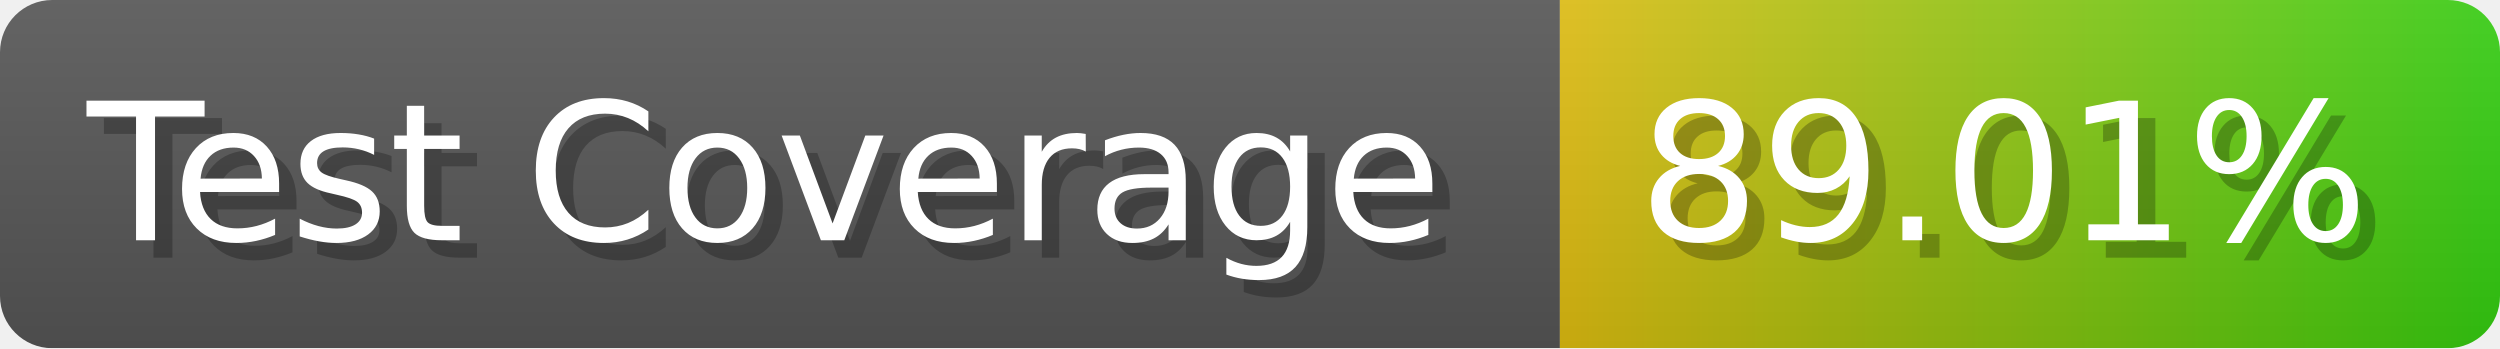
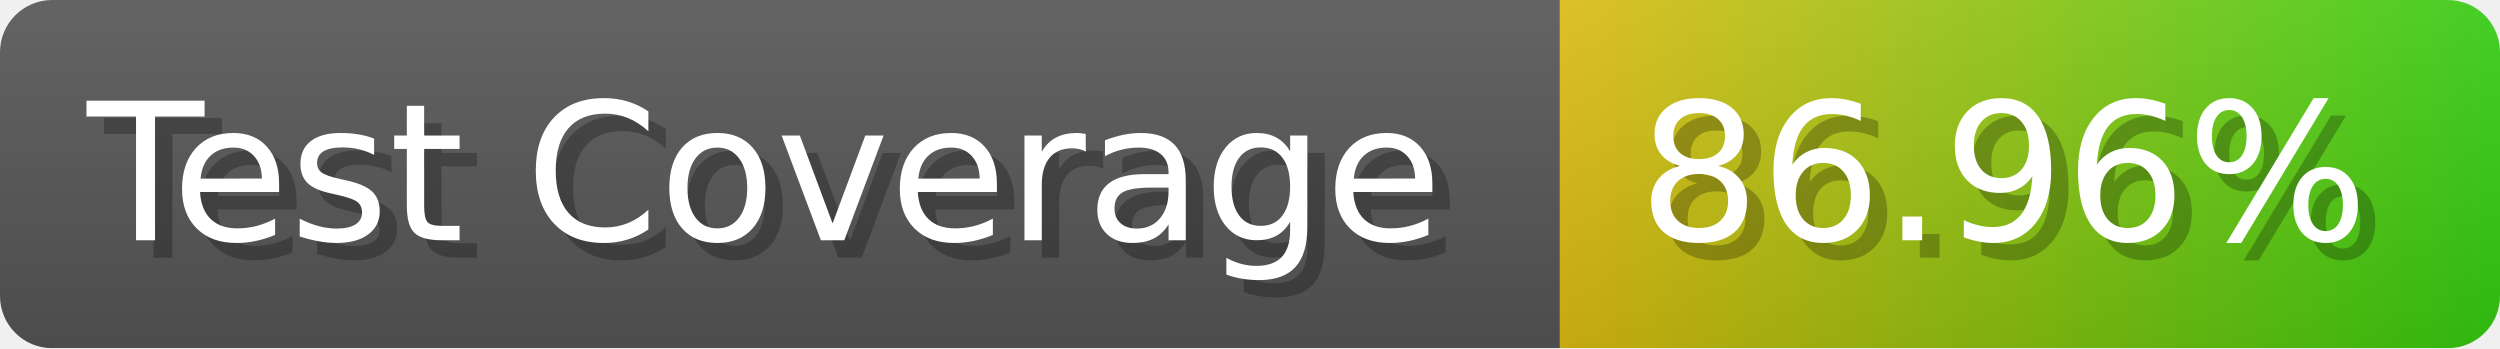
- <svg xmlns="http://www.w3.org/2000/svg" width="143.6" height="20" viewBox="0 0 1436 200" role="img" aria-label="Test Coverage: 89.01%">
+ <svg xmlns="http://www.w3.org/2000/svg" width="143.6" height="20" viewBox="0 0 1436 200" role="img" aria-label="Test Coverage: 86.96%">
  <linearGradient id="a" x2="0" y2="100%">
    <stop offset="0" stop-opacity=".1" stop-color="#EEE" />
    <stop offset="1" stop-opacity=".1" />
  </linearGradient>
  <mask id="m">
    <rect width="1436" height="200" rx="30" fill="#FFF" />
  </mask>
  <g mask="url(#m)">
    <rect width="896" height="200" fill="#555" />
    <rect width="540" height="200" fill="url(#x)" x="896" />
    <rect width="1436" height="200" fill="url(#a)" />
  </g>
  <g aria-hidden="true" fill="#fff" text-anchor="start" font-family="Verdana,DejaVu Sans,sans-serif" font-size="110">
    <text x="60" y="148" textLength="796" fill="#000" opacity="0.25">Test Coverage</text>
    <text x="50" y="138" textLength="796">Test Coverage</text>
-     <text x="951" y="148" textLength="440" fill="#000" opacity="0.25">89.01%</text>
-     <text x="941" y="138" textLength="440">89.01%</text>
+     <text x="951" y="148" textLength="440" fill="#000" opacity="0.25">86.96%</text>
+     <text x="941" y="138" textLength="440">86.96%</text>
  </g>
  <linearGradient id="x" x1="0%" y1="0%" x2="100%" y2="0%">
    <stop offset="0%" style="stop-color:#DB1" />
    <stop offset="100%" style="stop-color:#3C1" />
  </linearGradient>
</svg>
